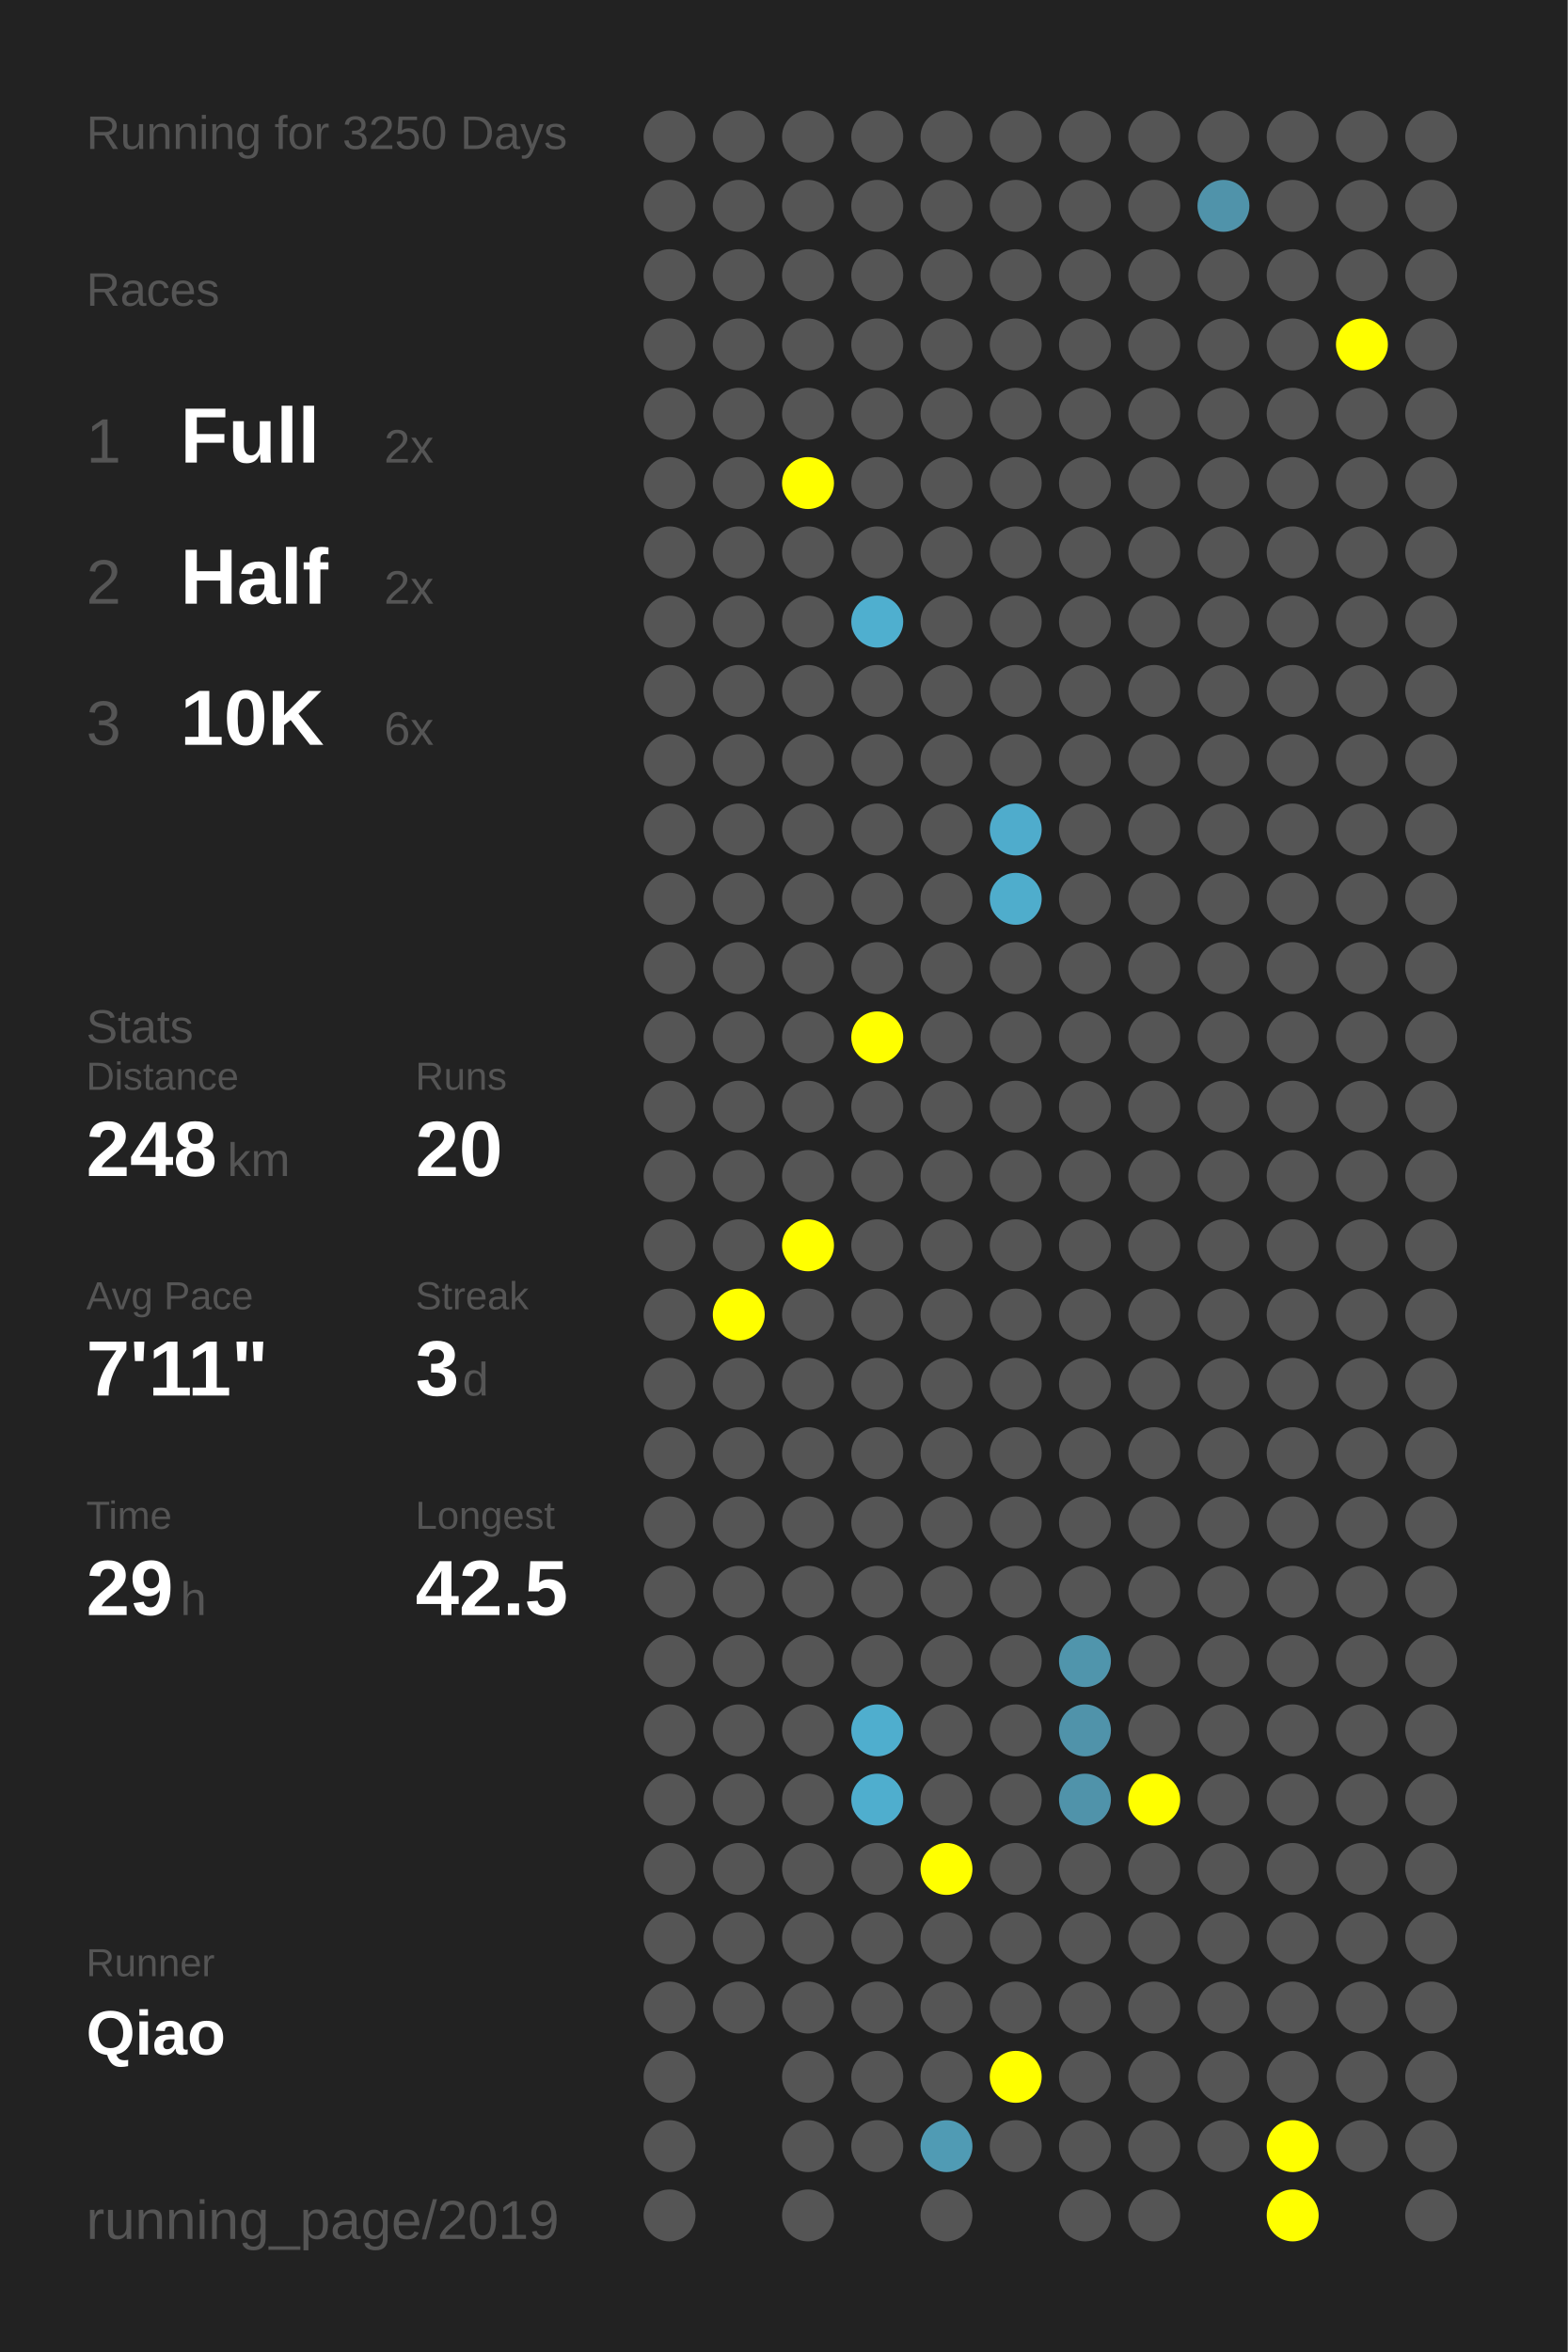
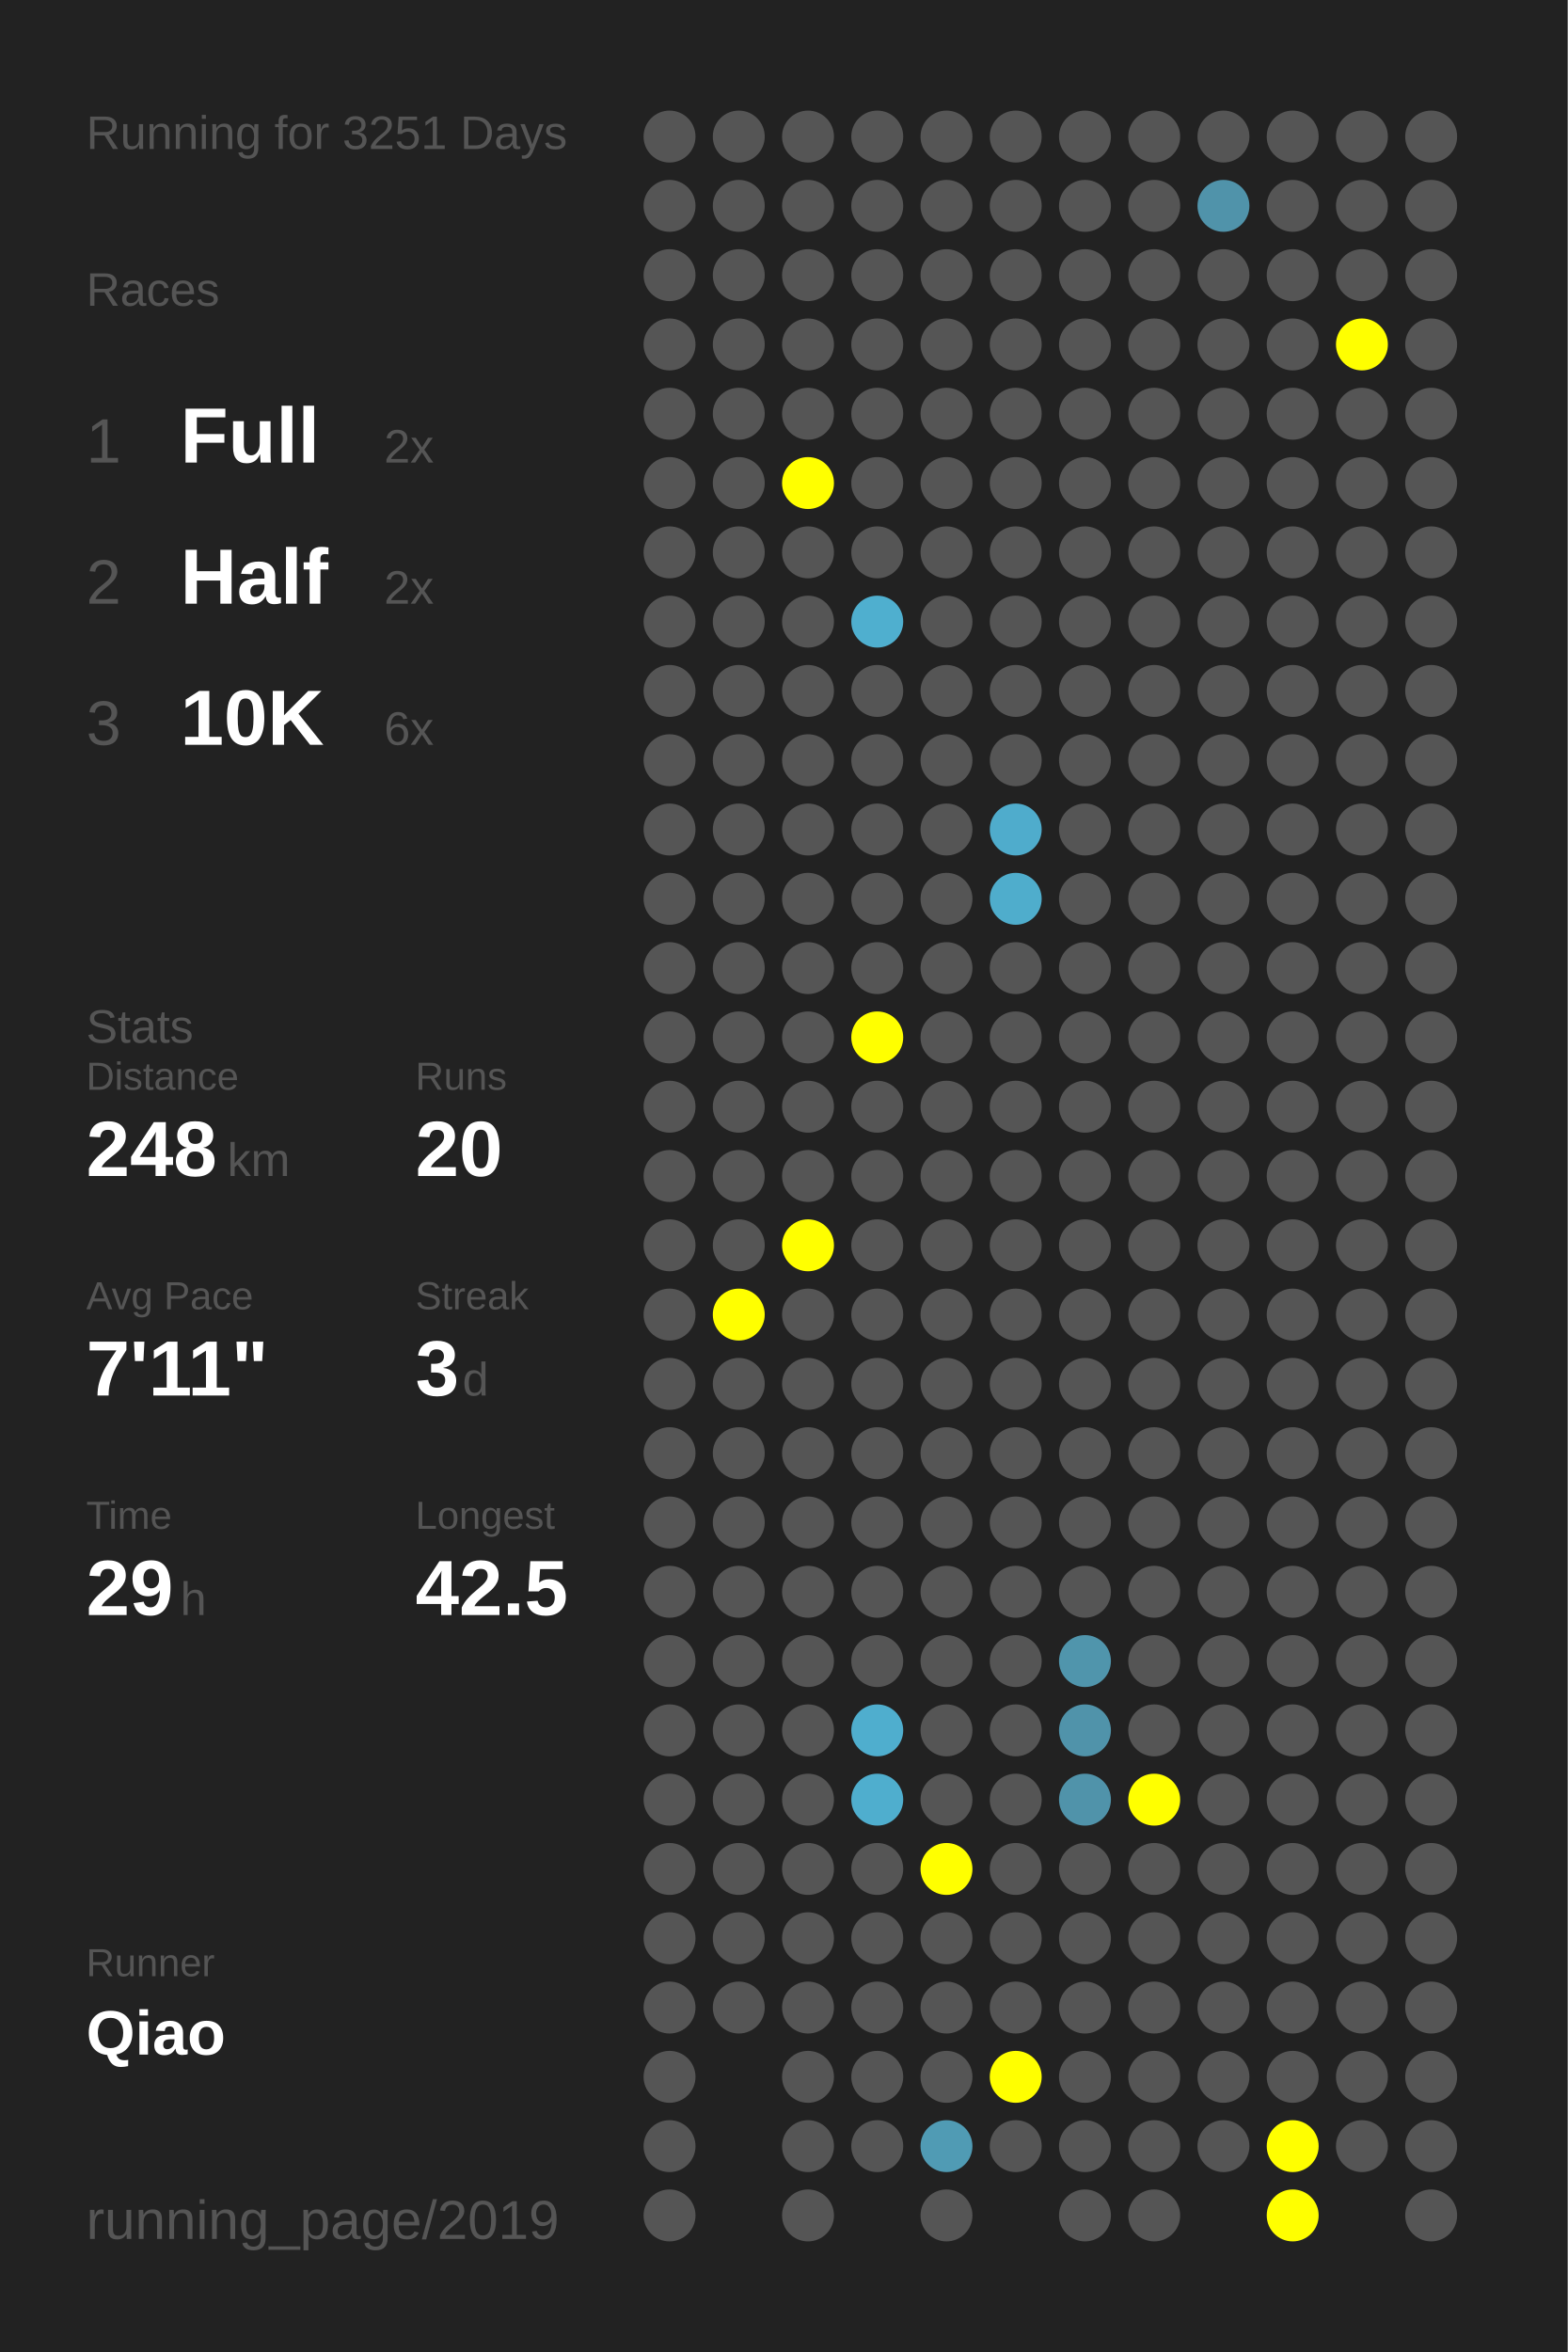
<svg xmlns="http://www.w3.org/2000/svg" baseProfile="full" height="300mm" version="1.1" viewBox="0,0,200,300" width="200mm">
  <defs />
  <rect fill="#222222" height="300" width="200" x="0" y="0" />
-   <text fill="#555555" style="font-size:6px; font-family:Arial;" x="11" y="19">Running for 3250 Days</text>
+   <text fill="#555555" style="font-size:6px; font-family:Arial;" x="11" y="19">Running for 3251 Days</text>
  <text fill="#555555" style="font-size:6px; font-family:Arial;" x="11" y="39">Races</text>
  <text fill="#555555" style="font-size:8px; font-family:Arial;" x="11" y="59">1</text>
  <text fill="#FFFFFF" style="font-size:10px; font-family:Arial; font-weight:bold;" x="23" y="59">Full</text>
  <text fill="#555555" style="font-size:6px; font-family:Arial;" x="49" y="59">2x</text>
  <text fill="#555555" style="font-size:8px; font-family:Arial;" x="11" y="77">2</text>
  <text fill="#FFFFFF" style="font-size:10px; font-family:Arial; font-weight:bold;" x="23" y="77">Half</text>
  <text fill="#555555" style="font-size:6px; font-family:Arial;" x="49" y="77">2x</text>
  <text fill="#555555" style="font-size:8px; font-family:Arial;" x="11" y="95">3</text>
  <text fill="#FFFFFF" style="font-size:10px; font-family:Arial; font-weight:bold;" x="23" y="95">10K</text>
  <text fill="#555555" style="font-size:6px; font-family:Arial;" x="49" y="95">6x</text>
  <text fill="#555555" style="font-size:6px; font-family:Arial;" x="11" y="133">Stats</text>
  <text fill="#555555" style="font-size:5px; font-family:Arial;" x="11" y="139">Distance</text>
  <text fill="#FFFFFF" style="font-size:10px; font-family:Arial; font-weight:bold;" x="11" y="150">248</text>
  <text fill="#555555" style="font-size:6px; font-family:Arial;" x="29" y="150">km</text>
  <text fill="#555555" style="font-size:5px; font-family:Arial;" x="53" y="139">Runs</text>
  <text fill="#FFFFFF" style="font-size:10px; font-family:Arial; font-weight:bold;" x="53" y="150">20</text>
  <text fill="#555555" style="font-size:5px; font-family:Arial;" x="11" y="167">Avg Pace</text>
  <text fill="#FFFFFF" style="font-size:10px; font-family:Arial; font-weight:bold;" x="11" y="178">7'11"</text>
  <text fill="#555555" style="font-size:5px; font-family:Arial;" x="53" y="167">Streak</text>
  <text fill="#FFFFFF" style="font-size:10px; font-family:Arial; font-weight:bold;" x="53" y="178">3</text>
  <text fill="#555555" style="font-size:6px; font-family:Arial;" x="59" y="178">d</text>
  <text fill="#555555" style="font-size:5px; font-family:Arial;" x="11" y="195">Time</text>
  <text fill="#FFFFFF" style="font-size:10px; font-family:Arial; font-weight:bold;" x="11" y="206">29</text>
  <text fill="#555555" style="font-size:6px; font-family:Arial;" x="23" y="206">h</text>
  <text fill="#555555" style="font-size:5px; font-family:Arial;" x="53" y="195">Longest</text>
  <text fill="#FFFFFF" style="font-size:10px; font-family:Arial; font-weight:bold;" x="53" y="206">42.5</text>
  <text fill="#555555" style="font-size:5px; font-family:Arial;" x="11" y="252.065">Runner</text>
  <text fill="#FFFFFF" style="font-size:8px; font-family:Arial; font-weight:bold;" x="11" y="262.065">Qiao</text>
  <text fill="#555555" style="font-size:7px; font-family:Arial;" x="11" y="285.581">running_page/2019</text>
  <circle cx="85.417" cy="17.419" fill="#555555" r="3.312" />
  <circle cx="85.417" cy="26.258" fill="#555555" r="3.312" />
  <circle cx="85.417" cy="35.097" fill="#555555" r="3.312" />
  <circle cx="85.417" cy="43.935" fill="#555555" r="3.312" />
  <circle cx="85.417" cy="52.774" fill="#555555" r="3.312" />
  <circle cx="85.417" cy="61.613" fill="#555555" r="3.312" />
  <circle cx="85.417" cy="70.452" fill="#555555" r="3.312" />
  <circle cx="85.417" cy="79.29" fill="#555555" r="3.312" />
  <circle cx="85.417" cy="88.129" fill="#555555" r="3.312" />
  <circle cx="85.417" cy="96.968" fill="#555555" r="3.312" />
  <circle cx="85.417" cy="105.806" fill="#555555" r="3.312" />
  <circle cx="85.417" cy="114.645" fill="#555555" r="3.312" />
  <circle cx="85.417" cy="123.484" fill="#555555" r="3.312" />
  <circle cx="85.417" cy="132.323" fill="#555555" r="3.312" />
  <circle cx="85.417" cy="141.161" fill="#555555" r="3.312" />
  <circle cx="85.417" cy="150" fill="#555555" r="3.312" />
  <circle cx="85.417" cy="158.839" fill="#555555" r="3.312" />
  <circle cx="85.417" cy="167.677" fill="#555555" r="3.312" />
  <circle cx="85.417" cy="176.516" fill="#555555" r="3.312" />
  <circle cx="85.417" cy="185.355" fill="#555555" r="3.312" />
  <circle cx="85.417" cy="194.194" fill="#555555" r="3.312" />
  <circle cx="85.417" cy="203.032" fill="#555555" r="3.312" />
  <circle cx="85.417" cy="211.871" fill="#555555" r="3.312" />
  <circle cx="85.417" cy="220.71" fill="#555555" r="3.312" />
  <circle cx="85.417" cy="229.548" fill="#555555" r="3.312" />
  <circle cx="85.417" cy="238.387" fill="#555555" r="3.312" />
  <circle cx="85.417" cy="247.226" fill="#555555" r="3.312" />
  <circle cx="85.417" cy="256.065" fill="#555555" r="3.312" />
  <circle cx="85.417" cy="264.903" fill="#555555" r="3.312" />
  <circle cx="85.417" cy="273.742" fill="#555555" r="3.312" />
  <circle cx="85.417" cy="282.581" fill="#555555" r="3.312" />
  <circle cx="94.25" cy="17.419" fill="#555555" r="3.312" />
  <circle cx="94.25" cy="26.258" fill="#555555" r="3.312" />
  <circle cx="94.25" cy="35.097" fill="#555555" r="3.312" />
  <circle cx="94.25" cy="43.935" fill="#555555" r="3.312" />
  <circle cx="94.25" cy="52.774" fill="#555555" r="3.312" />
  <circle cx="94.25" cy="61.613" fill="#555555" r="3.312" />
  <circle cx="94.25" cy="70.452" fill="#555555" r="3.312" />
  <circle cx="94.25" cy="79.29" fill="#555555" r="3.312" />
  <circle cx="94.25" cy="88.129" fill="#555555" r="3.312" />
  <circle cx="94.25" cy="96.968" fill="#555555" r="3.312" />
  <circle cx="94.25" cy="105.806" fill="#555555" r="3.312" />
  <circle cx="94.25" cy="114.645" fill="#555555" r="3.312" />
  <circle cx="94.25" cy="123.484" fill="#555555" r="3.312" />
  <circle cx="94.25" cy="132.323" fill="#555555" r="3.312" />
  <circle cx="94.25" cy="141.161" fill="#555555" r="3.312" />
  <circle cx="94.25" cy="150" fill="#555555" r="3.312" />
  <circle cx="94.25" cy="158.839" fill="#555555" r="3.312" />
  <circle cx="94.25" cy="167.677" fill="#FFFF00" r="3.312" />
  <circle cx="94.25" cy="176.516" fill="#555555" r="3.312" />
  <circle cx="94.25" cy="185.355" fill="#555555" r="3.312" />
  <circle cx="94.25" cy="194.194" fill="#555555" r="3.312" />
  <circle cx="94.25" cy="203.032" fill="#555555" r="3.312" />
  <circle cx="94.25" cy="211.871" fill="#555555" r="3.312" />
  <circle cx="94.25" cy="220.71" fill="#555555" r="3.312" />
  <circle cx="94.25" cy="229.548" fill="#555555" r="3.312" />
  <circle cx="94.25" cy="238.387" fill="#555555" r="3.312" />
  <circle cx="94.25" cy="247.226" fill="#555555" r="3.312" />
  <circle cx="94.25" cy="256.065" fill="#555555" r="3.312" />
  <circle cx="103.083" cy="17.419" fill="#555555" r="3.312" />
  <circle cx="103.083" cy="26.258" fill="#555555" r="3.312" />
  <circle cx="103.083" cy="35.097" fill="#555555" r="3.312" />
  <circle cx="103.083" cy="43.935" fill="#555555" r="3.312" />
  <circle cx="103.083" cy="52.774" fill="#555555" r="3.312" />
  <circle cx="103.083" cy="61.613" fill="#FFFF00" r="3.312" />
  <circle cx="103.083" cy="70.452" fill="#555555" r="3.312" />
  <circle cx="103.083" cy="79.29" fill="#555555" r="3.312" />
  <circle cx="103.083" cy="88.129" fill="#555555" r="3.312" />
  <circle cx="103.083" cy="96.968" fill="#555555" r="3.312" />
  <circle cx="103.083" cy="105.806" fill="#555555" r="3.312" />
  <circle cx="103.083" cy="114.645" fill="#555555" r="3.312" />
  <circle cx="103.083" cy="123.484" fill="#555555" r="3.312" />
  <circle cx="103.083" cy="132.323" fill="#555555" r="3.312" />
  <circle cx="103.083" cy="141.161" fill="#555555" r="3.312" />
  <circle cx="103.083" cy="150" fill="#555555" r="3.312" />
  <circle cx="103.083" cy="158.839" fill="#FFFF00" r="3.312" />
  <circle cx="103.083" cy="167.677" fill="#555555" r="3.312" />
  <circle cx="103.083" cy="176.516" fill="#555555" r="3.312" />
  <circle cx="103.083" cy="185.355" fill="#555555" r="3.312" />
  <circle cx="103.083" cy="194.194" fill="#555555" r="3.312" />
  <circle cx="103.083" cy="203.032" fill="#555555" r="3.312" />
  <circle cx="103.083" cy="211.871" fill="#555555" r="3.312" />
  <circle cx="103.083" cy="220.71" fill="#555555" r="3.312" />
  <circle cx="103.083" cy="229.548" fill="#555555" r="3.312" />
  <circle cx="103.083" cy="238.387" fill="#555555" r="3.312" />
  <circle cx="103.083" cy="247.226" fill="#555555" r="3.312" />
  <circle cx="103.083" cy="256.065" fill="#555555" r="3.312" />
  <circle cx="103.083" cy="264.903" fill="#555555" r="3.312" />
  <circle cx="103.083" cy="273.742" fill="#555555" r="3.312" />
  <circle cx="103.083" cy="282.581" fill="#555555" r="3.312" />
  <circle cx="111.917" cy="17.419" fill="#555555" r="3.312" />
  <circle cx="111.917" cy="26.258" fill="#555555" r="3.312" />
  <circle cx="111.917" cy="35.097" fill="#555555" r="3.312" />
  <circle cx="111.917" cy="43.935" fill="#555555" r="3.312" />
  <circle cx="111.917" cy="52.774" fill="#555555" r="3.312" />
  <circle cx="111.917" cy="61.613" fill="#555555" r="3.312" />
  <circle cx="111.917" cy="70.452" fill="#555555" r="3.312" />
  <circle cx="111.917" cy="79.29" fill="#4fafcf" r="3.312" />
  <circle cx="111.917" cy="88.129" fill="#555555" r="3.312" />
  <circle cx="111.917" cy="96.968" fill="#555555" r="3.312" />
  <circle cx="111.917" cy="105.806" fill="#555555" r="3.312" />
  <circle cx="111.917" cy="114.645" fill="#555555" r="3.312" />
  <circle cx="111.917" cy="123.484" fill="#555555" r="3.312" />
  <circle cx="111.917" cy="132.323" fill="#FFFF00" r="3.312" />
  <circle cx="111.917" cy="141.161" fill="#555555" r="3.312" />
  <circle cx="111.917" cy="150" fill="#555555" r="3.312" />
  <circle cx="111.917" cy="158.839" fill="#555555" r="3.312" />
  <circle cx="111.917" cy="167.677" fill="#555555" r="3.312" />
  <circle cx="111.917" cy="176.516" fill="#555555" r="3.312" />
  <circle cx="111.917" cy="185.355" fill="#555555" r="3.312" />
  <circle cx="111.917" cy="194.194" fill="#555555" r="3.312" />
  <circle cx="111.917" cy="203.032" fill="#555555" r="3.312" />
  <circle cx="111.917" cy="211.871" fill="#555555" r="3.312" />
  <circle cx="111.917" cy="220.71" fill="#4faece" r="3.312" />
  <circle cx="111.917" cy="229.548" fill="#4faece" r="3.312" />
  <circle cx="111.917" cy="238.387" fill="#555555" r="3.312" />
  <circle cx="111.917" cy="247.226" fill="#555555" r="3.312" />
  <circle cx="111.917" cy="256.065" fill="#555555" r="3.312" />
  <circle cx="111.917" cy="264.903" fill="#555555" r="3.312" />
  <circle cx="111.917" cy="273.742" fill="#555555" r="3.312" />
  <circle cx="120.75" cy="17.419" fill="#555555" r="3.312" />
  <circle cx="120.75" cy="26.258" fill="#555555" r="3.312" />
  <circle cx="120.75" cy="35.097" fill="#555555" r="3.312" />
  <circle cx="120.75" cy="43.935" fill="#555555" r="3.312" />
  <circle cx="120.75" cy="52.774" fill="#555555" r="3.312" />
  <circle cx="120.75" cy="61.613" fill="#555555" r="3.312" />
  <circle cx="120.75" cy="70.452" fill="#555555" r="3.312" />
  <circle cx="120.75" cy="79.29" fill="#555555" r="3.312" />
  <circle cx="120.75" cy="88.129" fill="#555555" r="3.312" />
  <circle cx="120.75" cy="96.968" fill="#555555" r="3.312" />
  <circle cx="120.75" cy="105.806" fill="#555555" r="3.312" />
  <circle cx="120.75" cy="114.645" fill="#555555" r="3.312" />
  <circle cx="120.75" cy="123.484" fill="#555555" r="3.312" />
  <circle cx="120.75" cy="132.323" fill="#555555" r="3.312" />
  <circle cx="120.75" cy="141.161" fill="#555555" r="3.312" />
  <circle cx="120.75" cy="150" fill="#555555" r="3.312" />
  <circle cx="120.75" cy="158.839" fill="#555555" r="3.312" />
  <circle cx="120.75" cy="167.677" fill="#555555" r="3.312" />
  <circle cx="120.75" cy="176.516" fill="#555555" r="3.312" />
  <circle cx="120.75" cy="185.355" fill="#555555" r="3.312" />
  <circle cx="120.75" cy="194.194" fill="#555555" r="3.312" />
  <circle cx="120.75" cy="203.032" fill="#555555" r="3.312" />
  <circle cx="120.75" cy="211.871" fill="#555555" r="3.312" />
  <circle cx="120.75" cy="220.71" fill="#555555" r="3.312" />
  <circle cx="120.75" cy="229.548" fill="#555555" r="3.312" />
  <circle cx="120.75" cy="238.387" fill="#FFFF00" r="3.312" />
  <circle cx="120.75" cy="247.226" fill="#555555" r="3.312" />
  <circle cx="120.75" cy="256.065" fill="#555555" r="3.312" />
  <circle cx="120.75" cy="264.903" fill="#555555" r="3.312" />
  <circle cx="120.75" cy="273.742" fill="#509bb4" r="3.312" />
  <circle cx="120.75" cy="282.581" fill="#555555" r="3.312" />
  <circle cx="129.583" cy="17.419" fill="#555555" r="3.312" />
  <circle cx="129.583" cy="26.258" fill="#555555" r="3.312" />
  <circle cx="129.583" cy="35.097" fill="#555555" r="3.312" />
  <circle cx="129.583" cy="43.935" fill="#555555" r="3.312" />
  <circle cx="129.583" cy="52.774" fill="#555555" r="3.312" />
  <circle cx="129.583" cy="61.613" fill="#555555" r="3.312" />
  <circle cx="129.583" cy="70.452" fill="#555555" r="3.312" />
  <circle cx="129.583" cy="79.29" fill="#555555" r="3.312" />
  <circle cx="129.583" cy="88.129" fill="#555555" r="3.312" />
  <circle cx="129.583" cy="96.968" fill="#555555" r="3.312" />
  <circle cx="129.583" cy="105.806" fill="#4faccc" r="3.312" />
  <circle cx="129.583" cy="114.645" fill="#4fadcc" r="3.312" />
  <circle cx="129.583" cy="123.484" fill="#555555" r="3.312" />
  <circle cx="129.583" cy="132.323" fill="#555555" r="3.312" />
  <circle cx="129.583" cy="141.161" fill="#555555" r="3.312" />
  <circle cx="129.583" cy="150" fill="#555555" r="3.312" />
  <circle cx="129.583" cy="158.839" fill="#555555" r="3.312" />
  <circle cx="129.583" cy="167.677" fill="#555555" r="3.312" />
  <circle cx="129.583" cy="176.516" fill="#555555" r="3.312" />
  <circle cx="129.583" cy="185.355" fill="#555555" r="3.312" />
  <circle cx="129.583" cy="194.194" fill="#555555" r="3.312" />
  <circle cx="129.583" cy="203.032" fill="#555555" r="3.312" />
  <circle cx="129.583" cy="211.871" fill="#555555" r="3.312" />
  <circle cx="129.583" cy="220.71" fill="#555555" r="3.312" />
  <circle cx="129.583" cy="229.548" fill="#555555" r="3.312" />
  <circle cx="129.583" cy="238.387" fill="#555555" r="3.312" />
  <circle cx="129.583" cy="247.226" fill="#555555" r="3.312" />
  <circle cx="129.583" cy="256.065" fill="#555555" r="3.312" />
  <circle cx="129.583" cy="264.903" fill="#FFFF00" r="3.312" />
  <circle cx="129.583" cy="273.742" fill="#555555" r="3.312" />
  <circle cx="138.417" cy="17.419" fill="#555555" r="3.312" />
  <circle cx="138.417" cy="26.258" fill="#555555" r="3.312" />
  <circle cx="138.417" cy="35.097" fill="#555555" r="3.312" />
  <circle cx="138.417" cy="43.935" fill="#555555" r="3.312" />
  <circle cx="138.417" cy="52.774" fill="#555555" r="3.312" />
  <circle cx="138.417" cy="61.613" fill="#555555" r="3.312" />
  <circle cx="138.417" cy="70.452" fill="#555555" r="3.312" />
  <circle cx="138.417" cy="79.29" fill="#555555" r="3.312" />
  <circle cx="138.417" cy="88.129" fill="#555555" r="3.312" />
  <circle cx="138.417" cy="96.968" fill="#555555" r="3.312" />
  <circle cx="138.417" cy="105.806" fill="#555555" r="3.312" />
  <circle cx="138.417" cy="114.645" fill="#555555" r="3.312" />
  <circle cx="138.417" cy="123.484" fill="#555555" r="3.312" />
  <circle cx="138.417" cy="132.323" fill="#555555" r="3.312" />
  <circle cx="138.417" cy="141.161" fill="#555555" r="3.312" />
  <circle cx="138.417" cy="150" fill="#555555" r="3.312" />
  <circle cx="138.417" cy="158.839" fill="#555555" r="3.312" />
  <circle cx="138.417" cy="167.677" fill="#555555" r="3.312" />
  <circle cx="138.417" cy="176.516" fill="#555555" r="3.312" />
  <circle cx="138.417" cy="185.355" fill="#555555" r="3.312" />
  <circle cx="138.417" cy="194.194" fill="#555555" r="3.312" />
  <circle cx="138.417" cy="203.032" fill="#555555" r="3.312" />
  <circle cx="138.417" cy="211.871" fill="#5095ac" r="3.312" />
  <circle cx="138.417" cy="220.71" fill="#5093aa" r="3.312" />
  <circle cx="138.417" cy="229.548" fill="#5093aa" r="3.312" />
  <circle cx="138.417" cy="238.387" fill="#555555" r="3.312" />
  <circle cx="138.417" cy="247.226" fill="#555555" r="3.312" />
  <circle cx="138.417" cy="256.065" fill="#555555" r="3.312" />
  <circle cx="138.417" cy="264.903" fill="#555555" r="3.312" />
  <circle cx="138.417" cy="273.742" fill="#555555" r="3.312" />
  <circle cx="138.417" cy="282.581" fill="#555555" r="3.312" />
  <circle cx="147.25" cy="17.419" fill="#555555" r="3.312" />
  <circle cx="147.25" cy="26.258" fill="#555555" r="3.312" />
  <circle cx="147.25" cy="35.097" fill="#555555" r="3.312" />
  <circle cx="147.25" cy="43.935" fill="#555555" r="3.312" />
  <circle cx="147.25" cy="52.774" fill="#555555" r="3.312" />
  <circle cx="147.25" cy="61.613" fill="#555555" r="3.312" />
  <circle cx="147.25" cy="70.452" fill="#555555" r="3.312" />
  <circle cx="147.25" cy="79.29" fill="#555555" r="3.312" />
  <circle cx="147.25" cy="88.129" fill="#555555" r="3.312" />
  <circle cx="147.25" cy="96.968" fill="#555555" r="3.312" />
  <circle cx="147.25" cy="105.806" fill="#555555" r="3.312" />
  <circle cx="147.25" cy="114.645" fill="#555555" r="3.312" />
  <circle cx="147.25" cy="123.484" fill="#555555" r="3.312" />
  <circle cx="147.25" cy="132.323" fill="#555555" r="3.312" />
  <circle cx="147.25" cy="141.161" fill="#555555" r="3.312" />
  <circle cx="147.25" cy="150" fill="#555555" r="3.312" />
  <circle cx="147.25" cy="158.839" fill="#555555" r="3.312" />
  <circle cx="147.25" cy="167.677" fill="#555555" r="3.312" />
  <circle cx="147.25" cy="176.516" fill="#555555" r="3.312" />
  <circle cx="147.25" cy="185.355" fill="#555555" r="3.312" />
  <circle cx="147.25" cy="194.194" fill="#555555" r="3.312" />
  <circle cx="147.25" cy="203.032" fill="#555555" r="3.312" />
  <circle cx="147.25" cy="211.871" fill="#555555" r="3.312" />
  <circle cx="147.25" cy="220.71" fill="#555555" r="3.312" />
  <circle cx="147.25" cy="229.548" fill="#FFFF00" r="3.312" />
  <circle cx="147.25" cy="238.387" fill="#555555" r="3.312" />
  <circle cx="147.25" cy="247.226" fill="#555555" r="3.312" />
  <circle cx="147.25" cy="256.065" fill="#555555" r="3.312" />
  <circle cx="147.25" cy="264.903" fill="#555555" r="3.312" />
  <circle cx="147.25" cy="273.742" fill="#555555" r="3.312" />
  <circle cx="147.25" cy="282.581" fill="#555555" r="3.312" />
  <circle cx="156.083" cy="17.419" fill="#555555" r="3.312" />
  <circle cx="156.083" cy="26.258" fill="#5093aa" r="3.312" />
  <circle cx="156.083" cy="35.097" fill="#555555" r="3.312" />
  <circle cx="156.083" cy="43.935" fill="#555555" r="3.312" />
  <circle cx="156.083" cy="52.774" fill="#555555" r="3.312" />
  <circle cx="156.083" cy="61.613" fill="#555555" r="3.312" />
  <circle cx="156.083" cy="70.452" fill="#555555" r="3.312" />
  <circle cx="156.083" cy="79.29" fill="#555555" r="3.312" />
  <circle cx="156.083" cy="88.129" fill="#555555" r="3.312" />
  <circle cx="156.083" cy="96.968" fill="#555555" r="3.312" />
  <circle cx="156.083" cy="105.806" fill="#555555" r="3.312" />
  <circle cx="156.083" cy="114.645" fill="#555555" r="3.312" />
  <circle cx="156.083" cy="123.484" fill="#555555" r="3.312" />
  <circle cx="156.083" cy="132.323" fill="#555555" r="3.312" />
  <circle cx="156.083" cy="141.161" fill="#555555" r="3.312" />
  <circle cx="156.083" cy="150" fill="#555555" r="3.312" />
  <circle cx="156.083" cy="158.839" fill="#555555" r="3.312" />
  <circle cx="156.083" cy="167.677" fill="#555555" r="3.312" />
  <circle cx="156.083" cy="176.516" fill="#555555" r="3.312" />
  <circle cx="156.083" cy="185.355" fill="#555555" r="3.312" />
  <circle cx="156.083" cy="194.194" fill="#555555" r="3.312" />
  <circle cx="156.083" cy="203.032" fill="#555555" r="3.312" />
  <circle cx="156.083" cy="211.871" fill="#555555" r="3.312" />
  <circle cx="156.083" cy="220.71" fill="#555555" r="3.312" />
  <circle cx="156.083" cy="229.548" fill="#555555" r="3.312" />
  <circle cx="156.083" cy="238.387" fill="#555555" r="3.312" />
  <circle cx="156.083" cy="247.226" fill="#555555" r="3.312" />
  <circle cx="156.083" cy="256.065" fill="#555555" r="3.312" />
  <circle cx="156.083" cy="264.903" fill="#555555" r="3.312" />
  <circle cx="156.083" cy="273.742" fill="#555555" r="3.312" />
  <circle cx="164.917" cy="17.419" fill="#555555" r="3.312" />
  <circle cx="164.917" cy="26.258" fill="#555555" r="3.312" />
  <circle cx="164.917" cy="35.097" fill="#555555" r="3.312" />
  <circle cx="164.917" cy="43.935" fill="#555555" r="3.312" />
  <circle cx="164.917" cy="52.774" fill="#555555" r="3.312" />
  <circle cx="164.917" cy="61.613" fill="#555555" r="3.312" />
  <circle cx="164.917" cy="70.452" fill="#555555" r="3.312" />
  <circle cx="164.917" cy="79.29" fill="#555555" r="3.312" />
  <circle cx="164.917" cy="88.129" fill="#555555" r="3.312" />
  <circle cx="164.917" cy="96.968" fill="#555555" r="3.312" />
  <circle cx="164.917" cy="105.806" fill="#555555" r="3.312" />
  <circle cx="164.917" cy="114.645" fill="#555555" r="3.312" />
  <circle cx="164.917" cy="123.484" fill="#555555" r="3.312" />
  <circle cx="164.917" cy="132.323" fill="#555555" r="3.312" />
  <circle cx="164.917" cy="141.161" fill="#555555" r="3.312" />
  <circle cx="164.917" cy="150" fill="#555555" r="3.312" />
  <circle cx="164.917" cy="158.839" fill="#555555" r="3.312" />
  <circle cx="164.917" cy="167.677" fill="#555555" r="3.312" />
  <circle cx="164.917" cy="176.516" fill="#555555" r="3.312" />
  <circle cx="164.917" cy="185.355" fill="#555555" r="3.312" />
  <circle cx="164.917" cy="194.194" fill="#555555" r="3.312" />
  <circle cx="164.917" cy="203.032" fill="#555555" r="3.312" />
  <circle cx="164.917" cy="211.871" fill="#555555" r="3.312" />
  <circle cx="164.917" cy="220.71" fill="#555555" r="3.312" />
  <circle cx="164.917" cy="229.548" fill="#555555" r="3.312" />
  <circle cx="164.917" cy="238.387" fill="#555555" r="3.312" />
  <circle cx="164.917" cy="247.226" fill="#555555" r="3.312" />
  <circle cx="164.917" cy="256.065" fill="#555555" r="3.312" />
  <circle cx="164.917" cy="264.903" fill="#555555" r="3.312" />
  <circle cx="164.917" cy="273.742" fill="#FFFF00" r="3.312" />
  <circle cx="164.917" cy="282.581" fill="#FFFF00" r="3.312" />
  <circle cx="173.75" cy="17.419" fill="#555555" r="3.312" />
  <circle cx="173.75" cy="26.258" fill="#555555" r="3.312" />
  <circle cx="173.75" cy="35.097" fill="#555555" r="3.312" />
  <circle cx="173.75" cy="43.935" fill="#FFFF00" r="3.312" />
  <circle cx="173.75" cy="52.774" fill="#555555" r="3.312" />
  <circle cx="173.75" cy="61.613" fill="#555555" r="3.312" />
  <circle cx="173.75" cy="70.452" fill="#555555" r="3.312" />
  <circle cx="173.75" cy="79.29" fill="#555555" r="3.312" />
  <circle cx="173.75" cy="88.129" fill="#555555" r="3.312" />
  <circle cx="173.75" cy="96.968" fill="#555555" r="3.312" />
  <circle cx="173.75" cy="105.806" fill="#555555" r="3.312" />
  <circle cx="173.75" cy="114.645" fill="#555555" r="3.312" />
  <circle cx="173.75" cy="123.484" fill="#555555" r="3.312" />
  <circle cx="173.75" cy="132.323" fill="#555555" r="3.312" />
  <circle cx="173.75" cy="141.161" fill="#555555" r="3.312" />
  <circle cx="173.75" cy="150" fill="#555555" r="3.312" />
  <circle cx="173.75" cy="158.839" fill="#555555" r="3.312" />
  <circle cx="173.75" cy="167.677" fill="#555555" r="3.312" />
  <circle cx="173.75" cy="176.516" fill="#555555" r="3.312" />
  <circle cx="173.75" cy="185.355" fill="#555555" r="3.312" />
  <circle cx="173.75" cy="194.194" fill="#555555" r="3.312" />
  <circle cx="173.75" cy="203.032" fill="#555555" r="3.312" />
  <circle cx="173.75" cy="211.871" fill="#555555" r="3.312" />
  <circle cx="173.75" cy="220.71" fill="#555555" r="3.312" />
  <circle cx="173.75" cy="229.548" fill="#555555" r="3.312" />
  <circle cx="173.75" cy="238.387" fill="#555555" r="3.312" />
  <circle cx="173.75" cy="247.226" fill="#555555" r="3.312" />
  <circle cx="173.75" cy="256.065" fill="#555555" r="3.312" />
  <circle cx="173.75" cy="264.903" fill="#555555" r="3.312" />
  <circle cx="173.75" cy="273.742" fill="#555555" r="3.312" />
  <circle cx="182.583" cy="17.419" fill="#555555" r="3.312" />
  <circle cx="182.583" cy="26.258" fill="#555555" r="3.312" />
  <circle cx="182.583" cy="35.097" fill="#555555" r="3.312" />
  <circle cx="182.583" cy="43.935" fill="#555555" r="3.312" />
  <circle cx="182.583" cy="52.774" fill="#555555" r="3.312" />
  <circle cx="182.583" cy="61.613" fill="#555555" r="3.312" />
  <circle cx="182.583" cy="70.452" fill="#555555" r="3.312" />
  <circle cx="182.583" cy="79.29" fill="#555555" r="3.312" />
  <circle cx="182.583" cy="88.129" fill="#555555" r="3.312" />
  <circle cx="182.583" cy="96.968" fill="#555555" r="3.312" />
  <circle cx="182.583" cy="105.806" fill="#555555" r="3.312" />
  <circle cx="182.583" cy="114.645" fill="#555555" r="3.312" />
  <circle cx="182.583" cy="123.484" fill="#555555" r="3.312" />
  <circle cx="182.583" cy="132.323" fill="#555555" r="3.312" />
  <circle cx="182.583" cy="141.161" fill="#555555" r="3.312" />
  <circle cx="182.583" cy="150" fill="#555555" r="3.312" />
  <circle cx="182.583" cy="158.839" fill="#555555" r="3.312" />
  <circle cx="182.583" cy="167.677" fill="#555555" r="3.312" />
  <circle cx="182.583" cy="176.516" fill="#555555" r="3.312" />
  <circle cx="182.583" cy="185.355" fill="#555555" r="3.312" />
  <circle cx="182.583" cy="194.194" fill="#555555" r="3.312" />
  <circle cx="182.583" cy="203.032" fill="#555555" r="3.312" />
  <circle cx="182.583" cy="211.871" fill="#555555" r="3.312" />
  <circle cx="182.583" cy="220.71" fill="#555555" r="3.312" />
  <circle cx="182.583" cy="229.548" fill="#555555" r="3.312" />
  <circle cx="182.583" cy="238.387" fill="#555555" r="3.312" />
  <circle cx="182.583" cy="247.226" fill="#555555" r="3.312" />
  <circle cx="182.583" cy="256.065" fill="#555555" r="3.312" />
  <circle cx="182.583" cy="264.903" fill="#555555" r="3.312" />
  <circle cx="182.583" cy="273.742" fill="#555555" r="3.312" />
  <circle cx="182.583" cy="282.581" fill="#555555" r="3.312" />
</svg>
